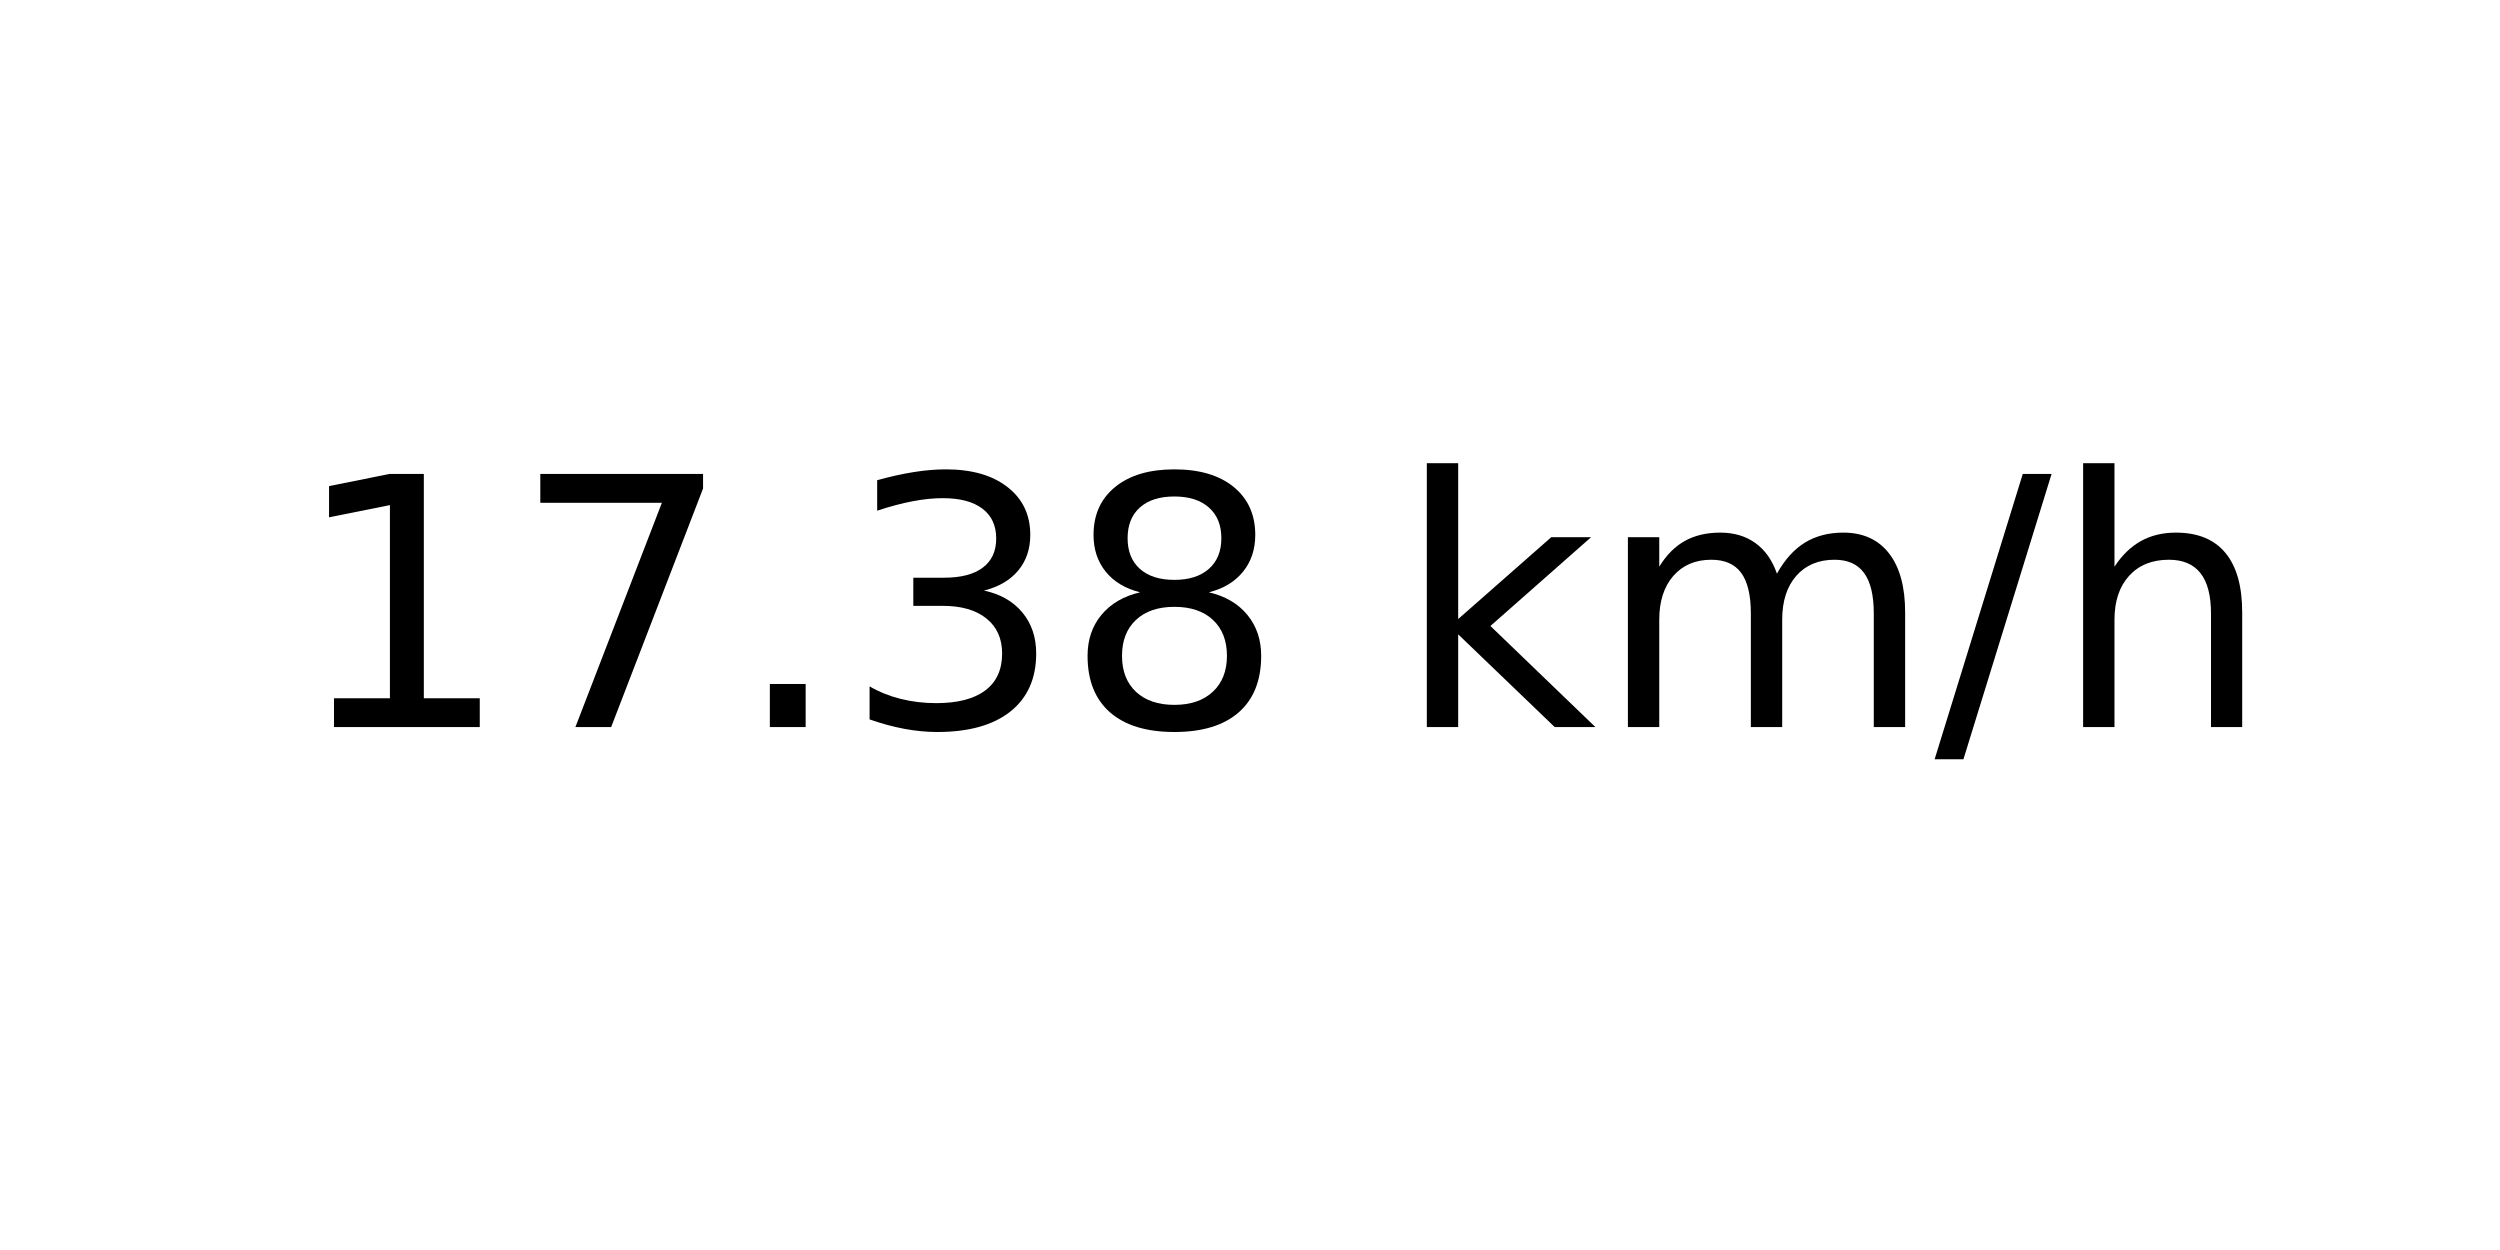
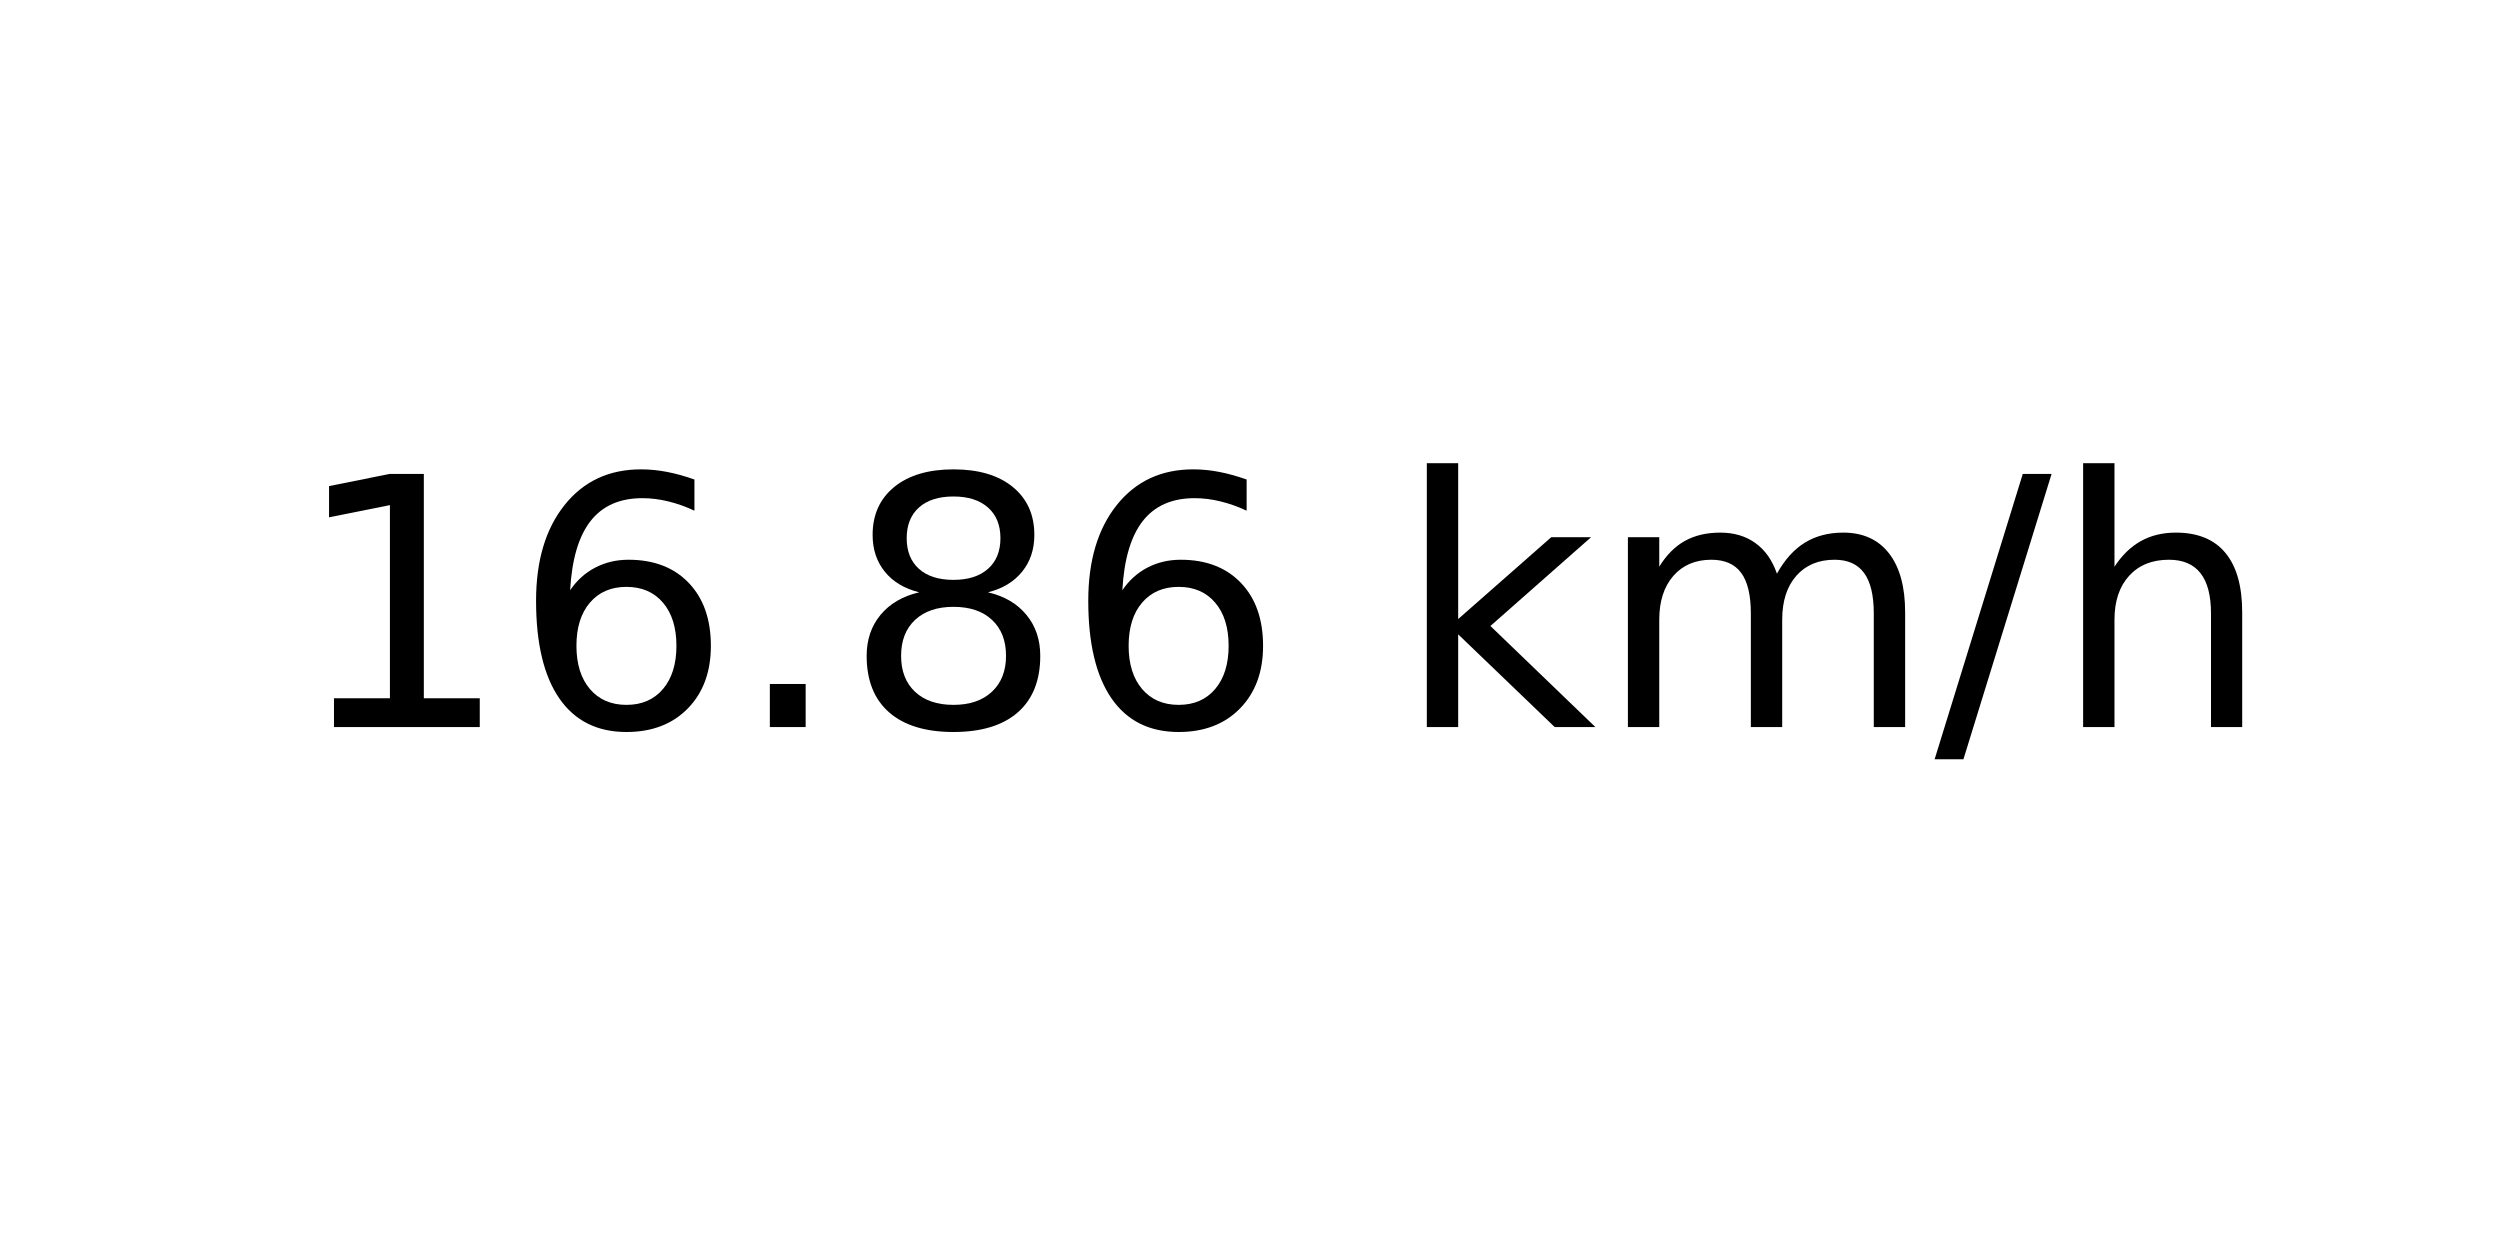
<svg xmlns="http://www.w3.org/2000/svg" xmlns:xlink="http://www.w3.org/1999/xlink" width="72pt" height="36pt" viewBox="0 0 72 36" version="1.1">
  <defs>
    <style type="text/css">*{stroke-linejoin: round; stroke-linecap: butt}</style>
  </defs>
  <g id="figure_1">
    <g id="axes_1">
      <g id="text_1">
        <g transform="translate(8.378125 20.93937) scale(0.1 -0.1)">
          <defs>
            <path id="DejaVuSans-31" d="M 794 531  L 1825 531  L 1825 4091  L 703 3866  L 703 4441  L 1819 4666  L 2450 4666  L 2450 531  L 3481 531  L 3481 0  L 794 0  L 794 531  z " transform="scale(0.015625)" />
-             <path id="DejaVuSans-37" d="M 525 4666  L 3525 4666  L 3525 4397  L 1831 0  L 1172 0  L 2766 4134  L 525 4134  L 525 4666  z " transform="scale(0.015625)" />
+             <path id="DejaVuSans-36" d="M 2113 2584  Q 1688 2584 1439 2293  Q 1191 2003 1191 1497  Q 1191 994 1439 701  Q 1688 409 2113 409  Q 2538 409 2786 701  Q 3034 994 3034 1497  Q 3034 2003 2786 2293  Q 2538 2584 2113 2584  z M 3366 4563  L 3366 3988  Q 3128 4100 2886 4159  Q 2644 4219 2406 4219  Q 1781 4219 1451 3797  Q 1122 3375 1075 2522  Q 1259 2794 1537 2939  Q 1816 3084 2150 3084  Q 2853 3084 3261 2657  Q 3669 2231 3669 1497  Q 3669 778 3244 343  Q 2819 -91 2113 -91  Q 1303 -91 875 529  Q 447 1150 447 2328  Q 447 3434 972 4092  Q 1497 4750 2381 4750  Q 2619 4750 2861 4703  Q 3103 4656 3366 4563  z " transform="scale(0.015625)" />
            <path id="DejaVuSans-2e" d="M 684 794  L 1344 794  L 1344 0  L 684 0  L 684 794  z " transform="scale(0.015625)" />
-             <path id="DejaVuSans-33" d="M 2597 2516  Q 3050 2419 3304 2112  Q 3559 1806 3559 1356  Q 3559 666 3084 287  Q 2609 -91 1734 -91  Q 1441 -91 1130 -33  Q 819 25 488 141  L 488 750  Q 750 597 1062 519  Q 1375 441 1716 441  Q 2309 441 2620 675  Q 2931 909 2931 1356  Q 2931 1769 2642 2001  Q 2353 2234 1838 2234  L 1294 2234  L 1294 2753  L 1863 2753  Q 2328 2753 2575 2939  Q 2822 3125 2822 3475  Q 2822 3834 2567 4026  Q 2313 4219 1838 4219  Q 1578 4219 1281 4162  Q 984 4106 628 3988  L 628 4550  Q 988 4650 1302 4700  Q 1616 4750 1894 4750  Q 2613 4750 3031 4423  Q 3450 4097 3450 3541  Q 3450 3153 3228 2886  Q 3006 2619 2597 2516  z " transform="scale(0.015625)" />
            <path id="DejaVuSans-38" d="M 2034 2216  Q 1584 2216 1326 1975  Q 1069 1734 1069 1313  Q 1069 891 1326 650  Q 1584 409 2034 409  Q 2484 409 2743 651  Q 3003 894 3003 1313  Q 3003 1734 2745 1975  Q 2488 2216 2034 2216  z M 1403 2484  Q 997 2584 770 2862  Q 544 3141 544 3541  Q 544 4100 942 4425  Q 1341 4750 2034 4750  Q 2731 4750 3128 4425  Q 3525 4100 3525 3541  Q 3525 3141 3298 2862  Q 3072 2584 2669 2484  Q 3125 2378 3379 2068  Q 3634 1759 3634 1313  Q 3634 634 3220 271  Q 2806 -91 2034 -91  Q 1263 -91 848 271  Q 434 634 434 1313  Q 434 1759 690 2068  Q 947 2378 1403 2484  z M 1172 3481  Q 1172 3119 1398 2916  Q 1625 2713 2034 2713  Q 2441 2713 2670 2916  Q 2900 3119 2900 3481  Q 2900 3844 2670 4047  Q 2441 4250 2034 4250  Q 1625 4250 1398 4047  Q 1172 3844 1172 3481  z " transform="scale(0.015625)" />
            <path id="DejaVuSans-20" transform="scale(0.015625)" />
            <path id="DejaVuSans-6b" d="M 581 4863  L 1159 4863  L 1159 1991  L 2875 3500  L 3609 3500  L 1753 1863  L 3688 0  L 2938 0  L 1159 1709  L 1159 0  L 581 0  L 581 4863  z " transform="scale(0.015625)" />
            <path id="DejaVuSans-6d" d="M 3328 2828  Q 3544 3216 3844 3400  Q 4144 3584 4550 3584  Q 5097 3584 5394 3201  Q 5691 2819 5691 2113  L 5691 0  L 5113 0  L 5113 2094  Q 5113 2597 4934 2840  Q 4756 3084 4391 3084  Q 3944 3084 3684 2787  Q 3425 2491 3425 1978  L 3425 0  L 2847 0  L 2847 2094  Q 2847 2600 2669 2842  Q 2491 3084 2119 3084  Q 1678 3084 1418 2786  Q 1159 2488 1159 1978  L 1159 0  L 581 0  L 581 3500  L 1159 3500  L 1159 2956  Q 1356 3278 1631 3431  Q 1906 3584 2284 3584  Q 2666 3584 2933 3390  Q 3200 3197 3328 2828  z " transform="scale(0.015625)" />
            <path id="DejaVuSans-2f" d="M 1625 4666  L 2156 4666  L 531 -594  L 0 -594  L 1625 4666  z " transform="scale(0.015625)" />
            <path id="DejaVuSans-68" d="M 3513 2113  L 3513 0  L 2938 0  L 2938 2094  Q 2938 2591 2744 2837  Q 2550 3084 2163 3084  Q 1697 3084 1428 2787  Q 1159 2491 1159 1978  L 1159 0  L 581 0  L 581 4863  L 1159 4863  L 1159 2956  Q 1366 3272 1645 3428  Q 1925 3584 2291 3584  Q 2894 3584 3203 3211  Q 3513 2838 3513 2113  z " transform="scale(0.015625)" />
          </defs>
          <use xlink:href="#DejaVuSans-31" />
-           <use xlink:href="#DejaVuSans-37" x="63.623" />
+           <use xlink:href="#DejaVuSans-36" x="63.623" />
          <use xlink:href="#DejaVuSans-2e" x="127.246" />
-           <use xlink:href="#DejaVuSans-33" x="159.033" />
-           <use xlink:href="#DejaVuSans-38" x="222.656" />
+           <use xlink:href="#DejaVuSans-38" x="159.033" />
+           <use xlink:href="#DejaVuSans-36" x="222.656" />
          <use xlink:href="#DejaVuSans-20" x="286.279" />
          <use xlink:href="#DejaVuSans-6b" x="318.066" />
          <use xlink:href="#DejaVuSans-6d" x="375.977" />
          <use xlink:href="#DejaVuSans-2f" x="473.389" />
          <use xlink:href="#DejaVuSans-68" x="507.08" />
        </g>
      </g>
    </g>
  </g>
</svg>
